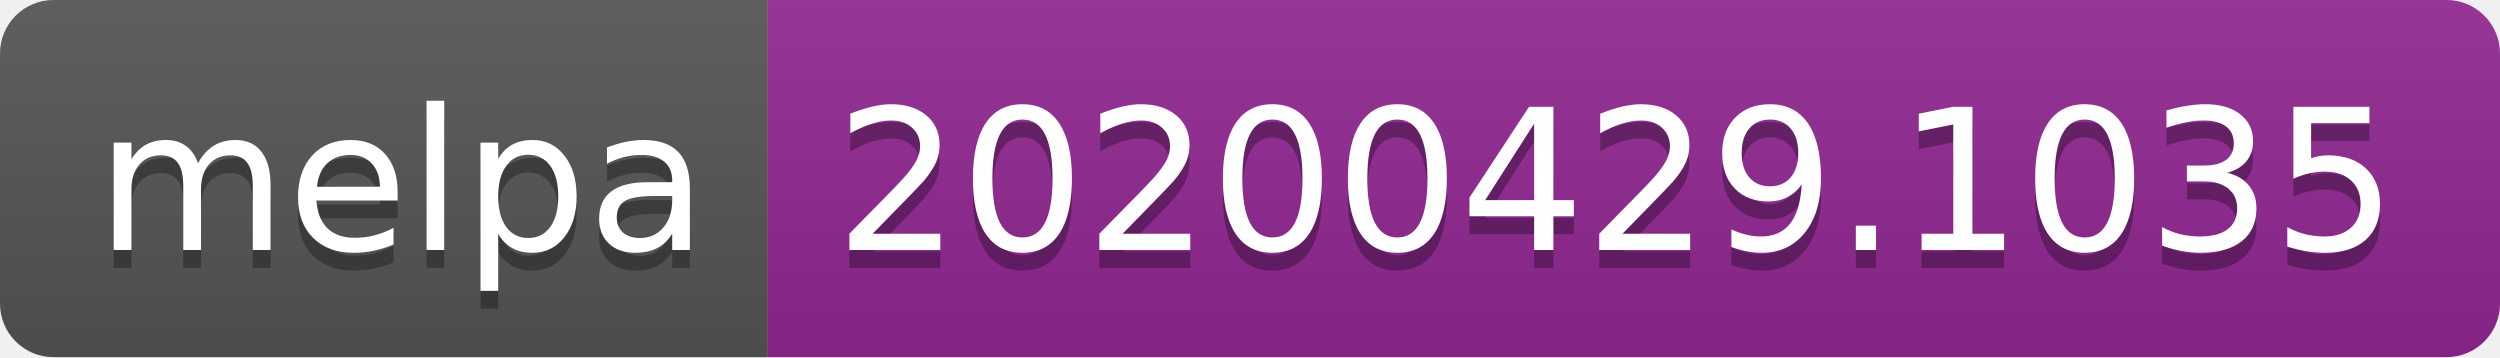
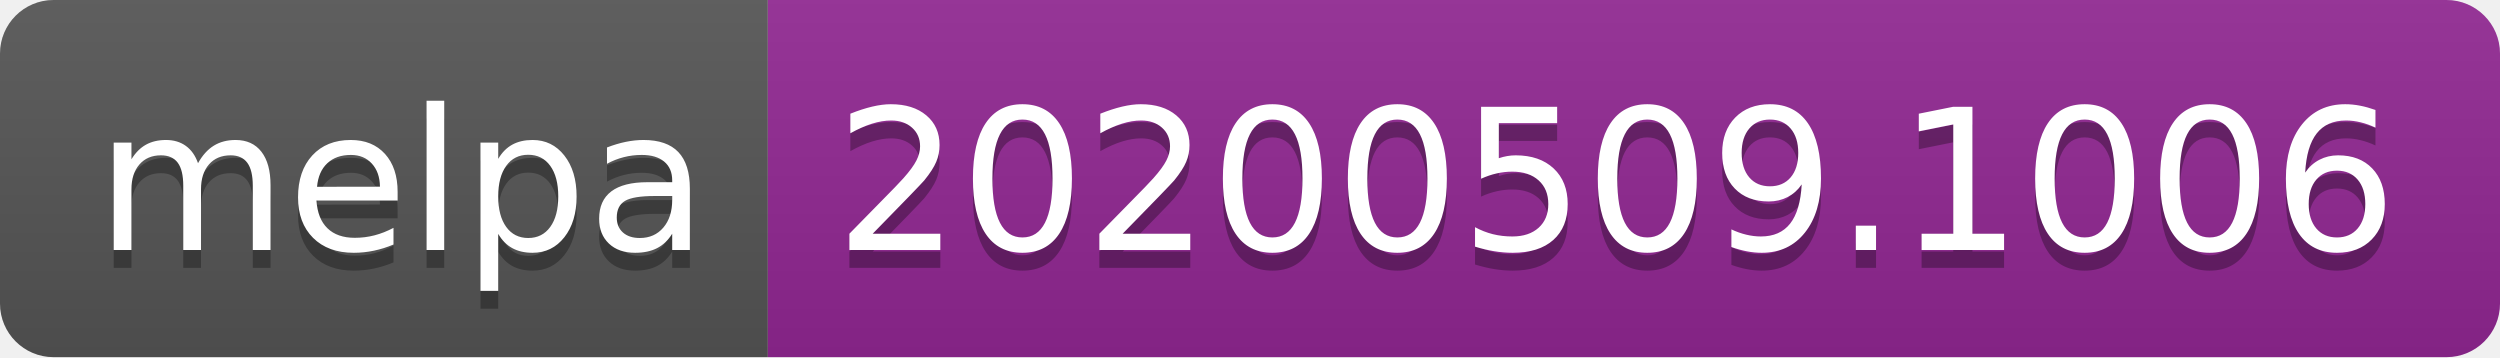
<svg xmlns="http://www.w3.org/2000/svg" width="140" height="20">
  <linearGradient id="s" x2="0" y2="100%">
    <stop offset="0" stop-color="#bbb" stop-opacity=".1" />
    <stop offset="1" stop-opacity=".1" />
  </linearGradient>
  <clipPath id="r">
    <rect width="140" height="20" rx="3" fill="#fff" />
  </clipPath>
  <g clip-path="url(#r)">
    <rect width="43" height="20" fill="#555" />
    <rect x="43" width="97" height="20" fill="#922793" />
    <rect width="140" height="20" fill="url(#s)" />
  </g>
  <g fill="#fff" text-anchor="middle" font-family="Verdana,Geneva,DejaVu Sans,sans-serif" text-rendering="geometricPrecision" font-size="110">
    <text x="225" y="150" fill="#010101" fill-opacity=".3" transform="scale(.1)" textLength="330">melpa</text>
    <text x="225" y="140" transform="scale(.1)" textLength="330">melpa</text>
-     <text x="905" y="150" fill="#010101" fill-opacity=".3" transform="scale(.1)" textLength="870">20200429.1035</text>
-     <text x="905" y="140" transform="scale(.1)" textLength="870">20200429.1035</text>
+     <text x="905" y="150" fill="#010101" fill-opacity=".3" transform="scale(.1)" textLength="870">20200509.1006</text>
+     <text x="905" y="140" transform="scale(.1)" textLength="870">20200509.1006</text>
  </g>
</svg>
